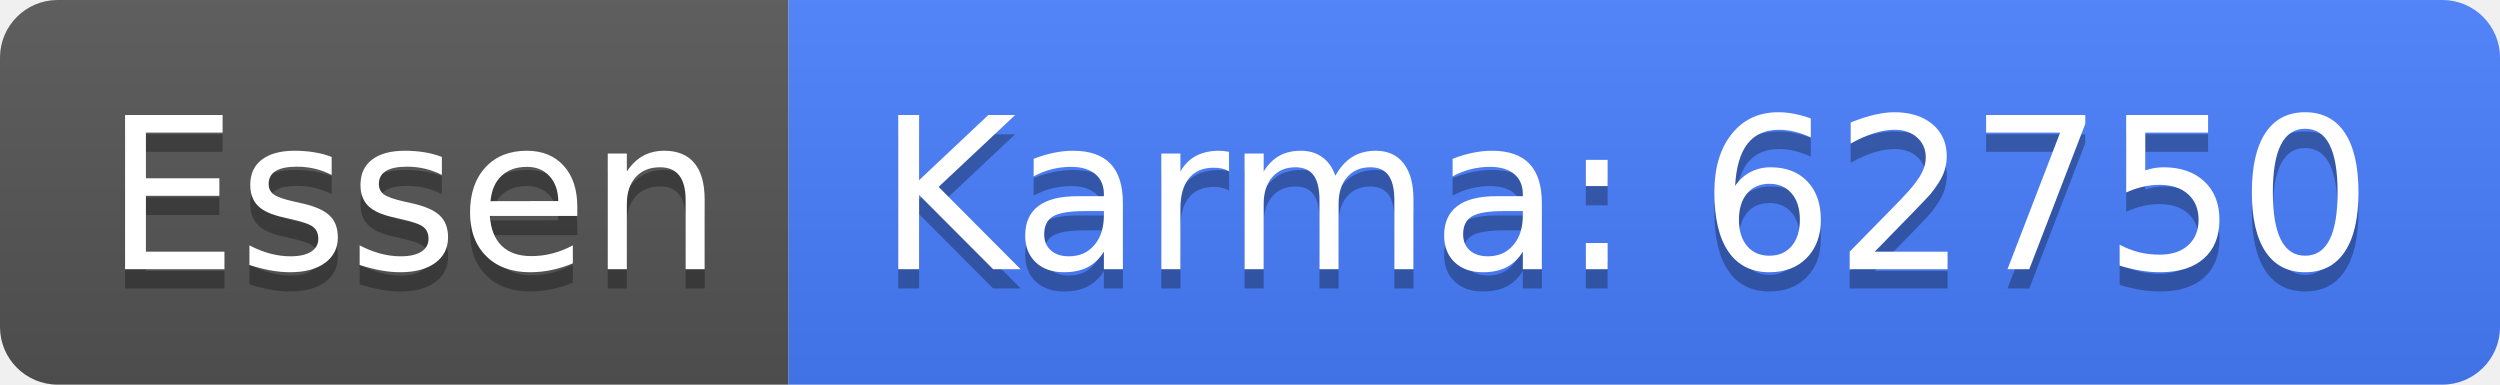
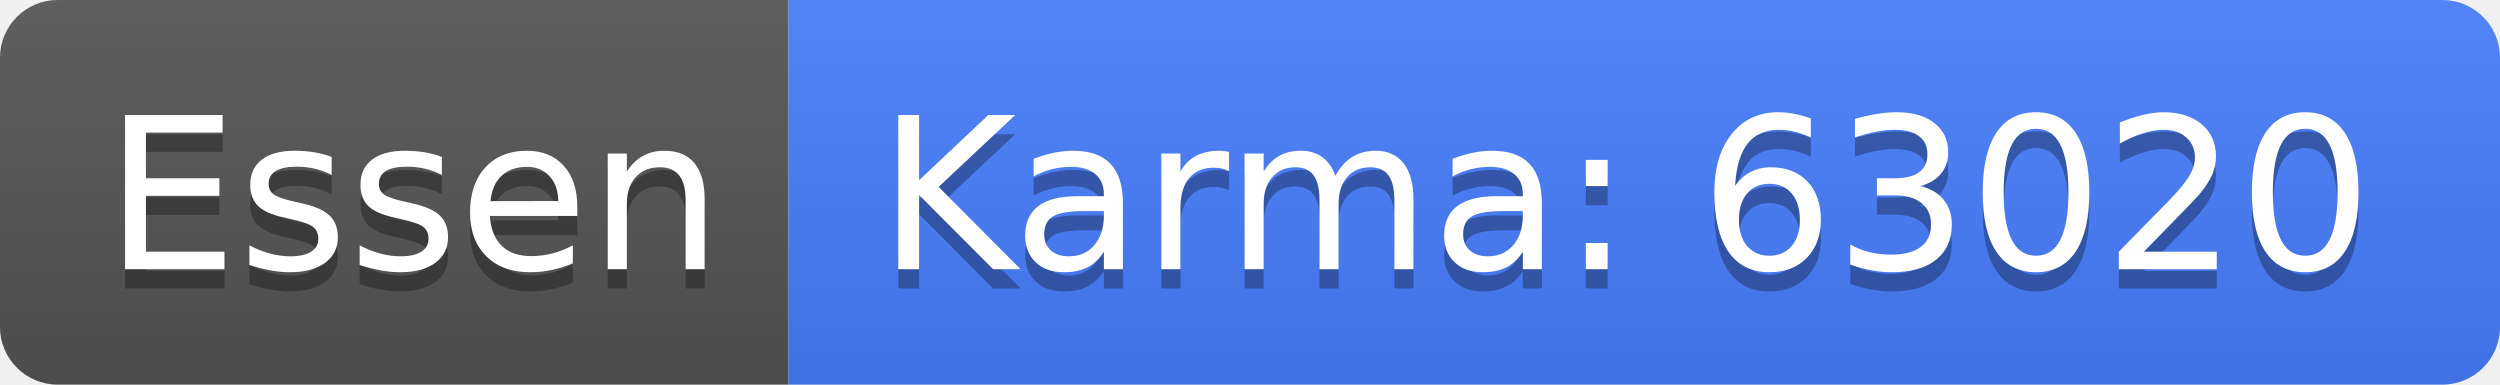
<svg xmlns="http://www.w3.org/2000/svg" width="130" height="20">
  <linearGradient id="b" x2="0" y2="100%">
    <stop offset="0" stop-color="#bbb" stop-opacity=".1" />
    <stop offset="1" stop-opacity=".1" />
  </linearGradient>
  <clipPath id="a">
    <rect width="130" height="20" rx="3" fill="#fff" />
  </clipPath>
  <g clip-path="url(#a)">
    <path fill="#555" d="M0 0h41v20H0z" />
    <path fill="#477eff" d="M41 0h89v20H41z" />
    <path fill="url(#b)" d="M0 0h130v20H0z" />
  </g>
  <g fill="#fff" text-anchor="middle" font-family="DejaVu Sans,Verdana,Geneva,sans-serif" font-size="110">
    <text x="215" y="150" fill="#010101" fill-opacity=".3" transform="scale(.1)" textLength="310">Essen</text>
    <text x="215" y="140" transform="scale(.1)" textLength="310">Essen</text>
-     <text x="845" y="150" fill="#010101" fill-opacity=".3" transform="scale(.1)" textLength="790">Karma: 62750</text>
-     <text x="845" y="140" transform="scale(.1)" textLength="790">Karma: 62750</text>
+     <text x="845" y="150" fill="#010101" fill-opacity=".3" transform="scale(.1)" textLength="790">Karma: 63020</text>
+     <text x="845" y="140" transform="scale(.1)" textLength="790">Karma: 63020</text>
  </g>
</svg>
